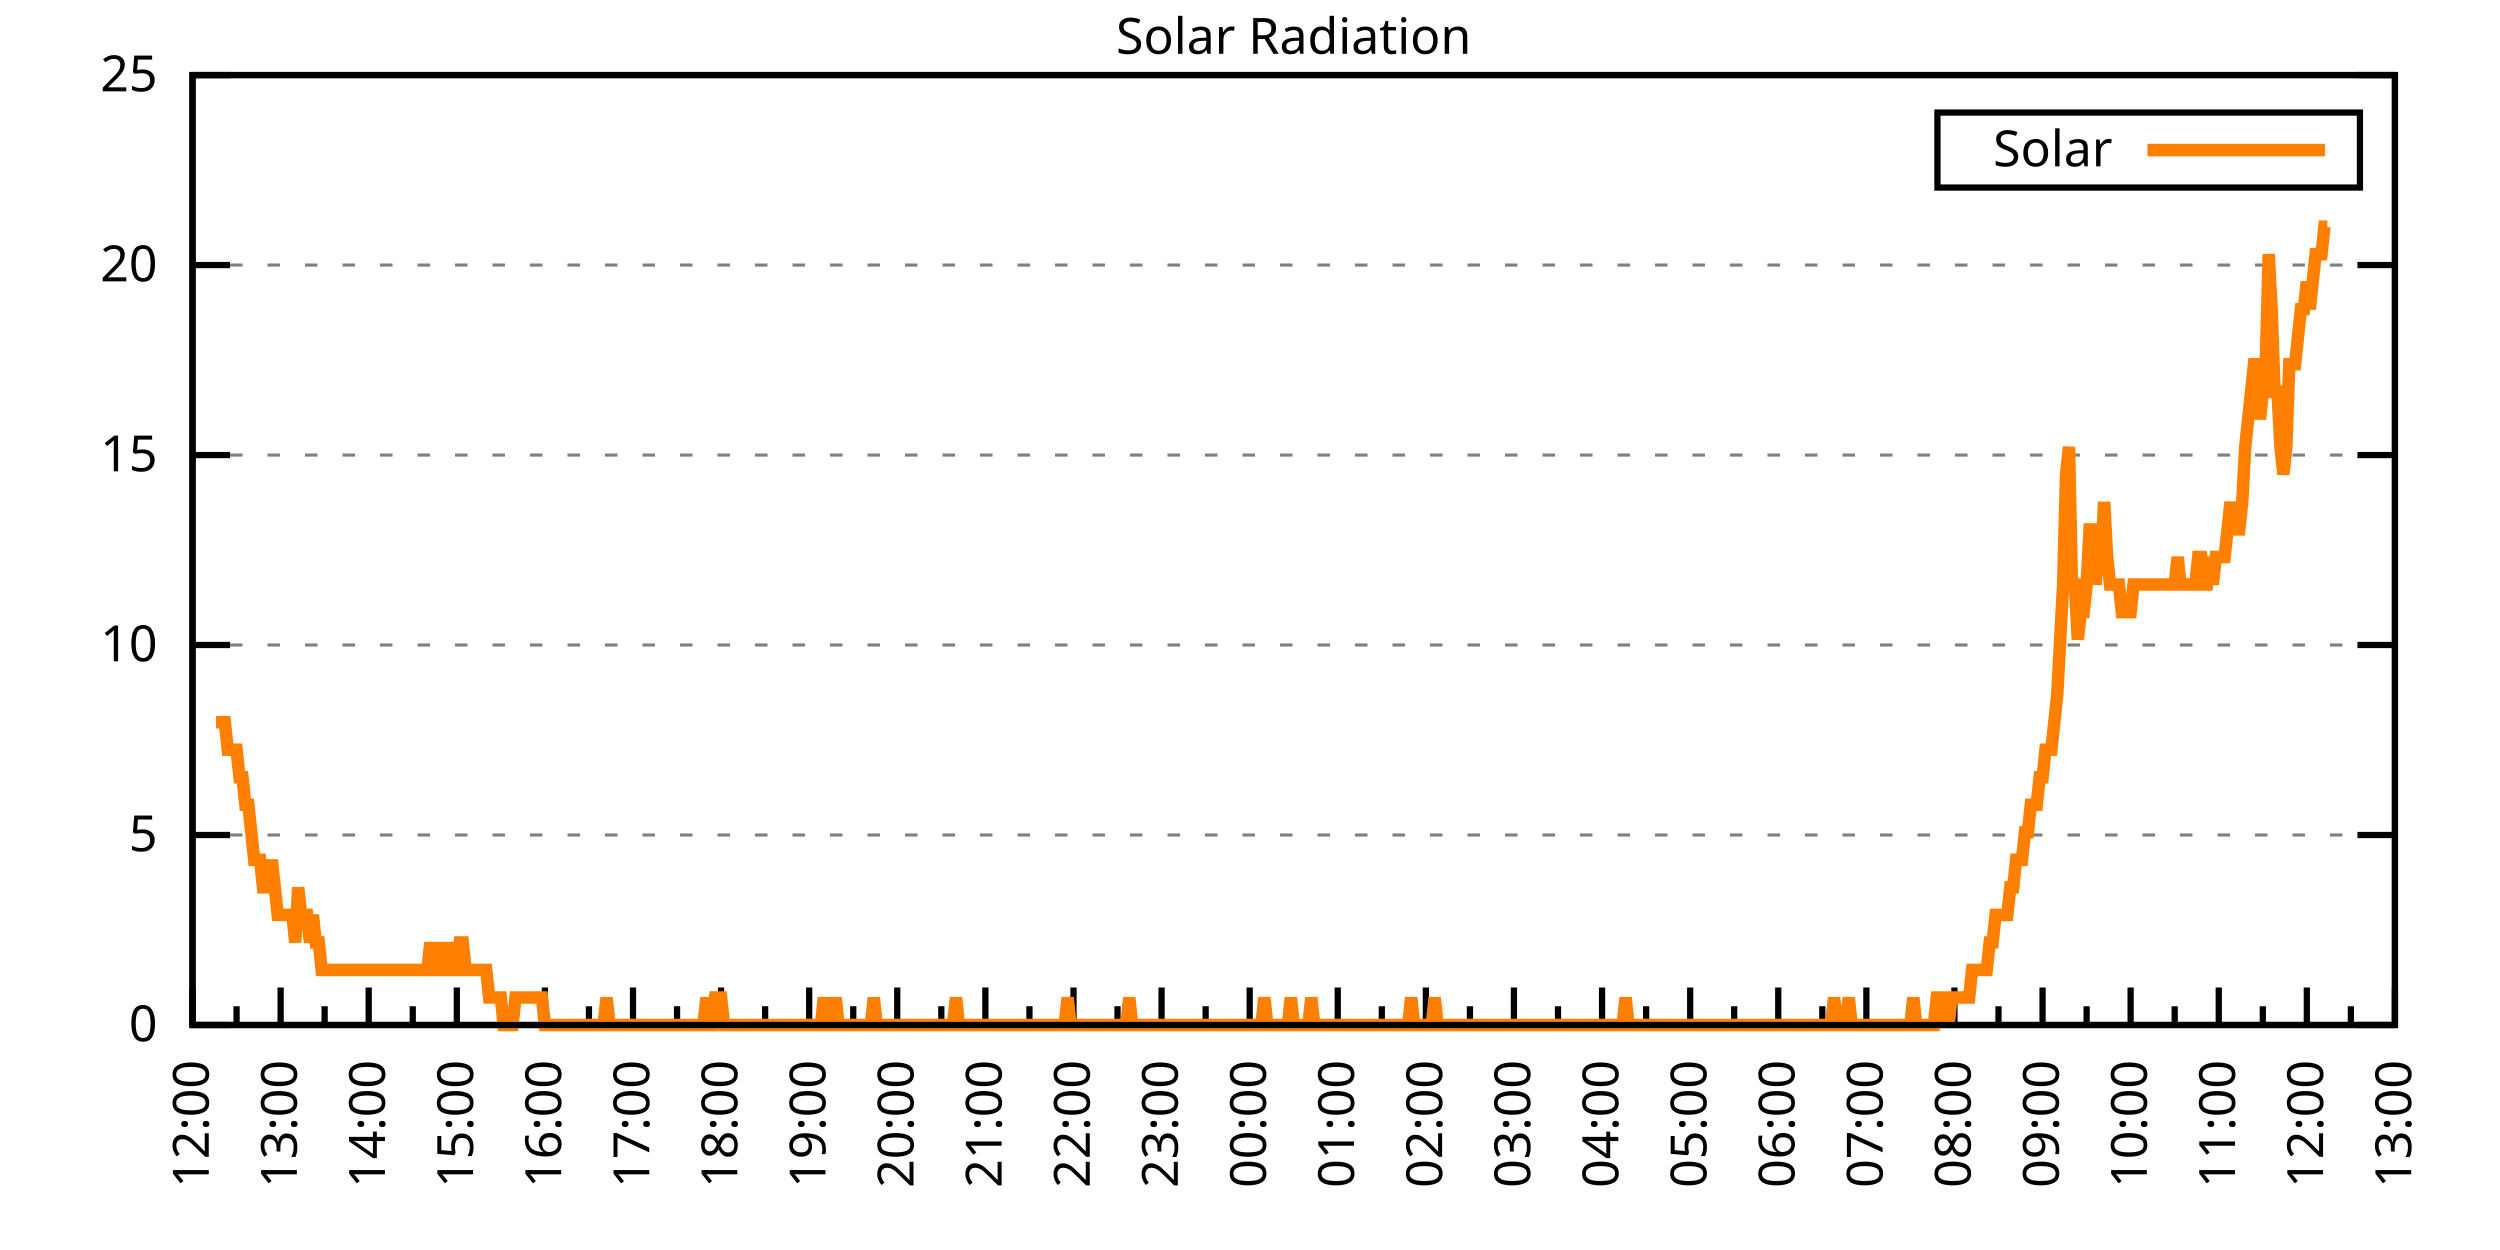
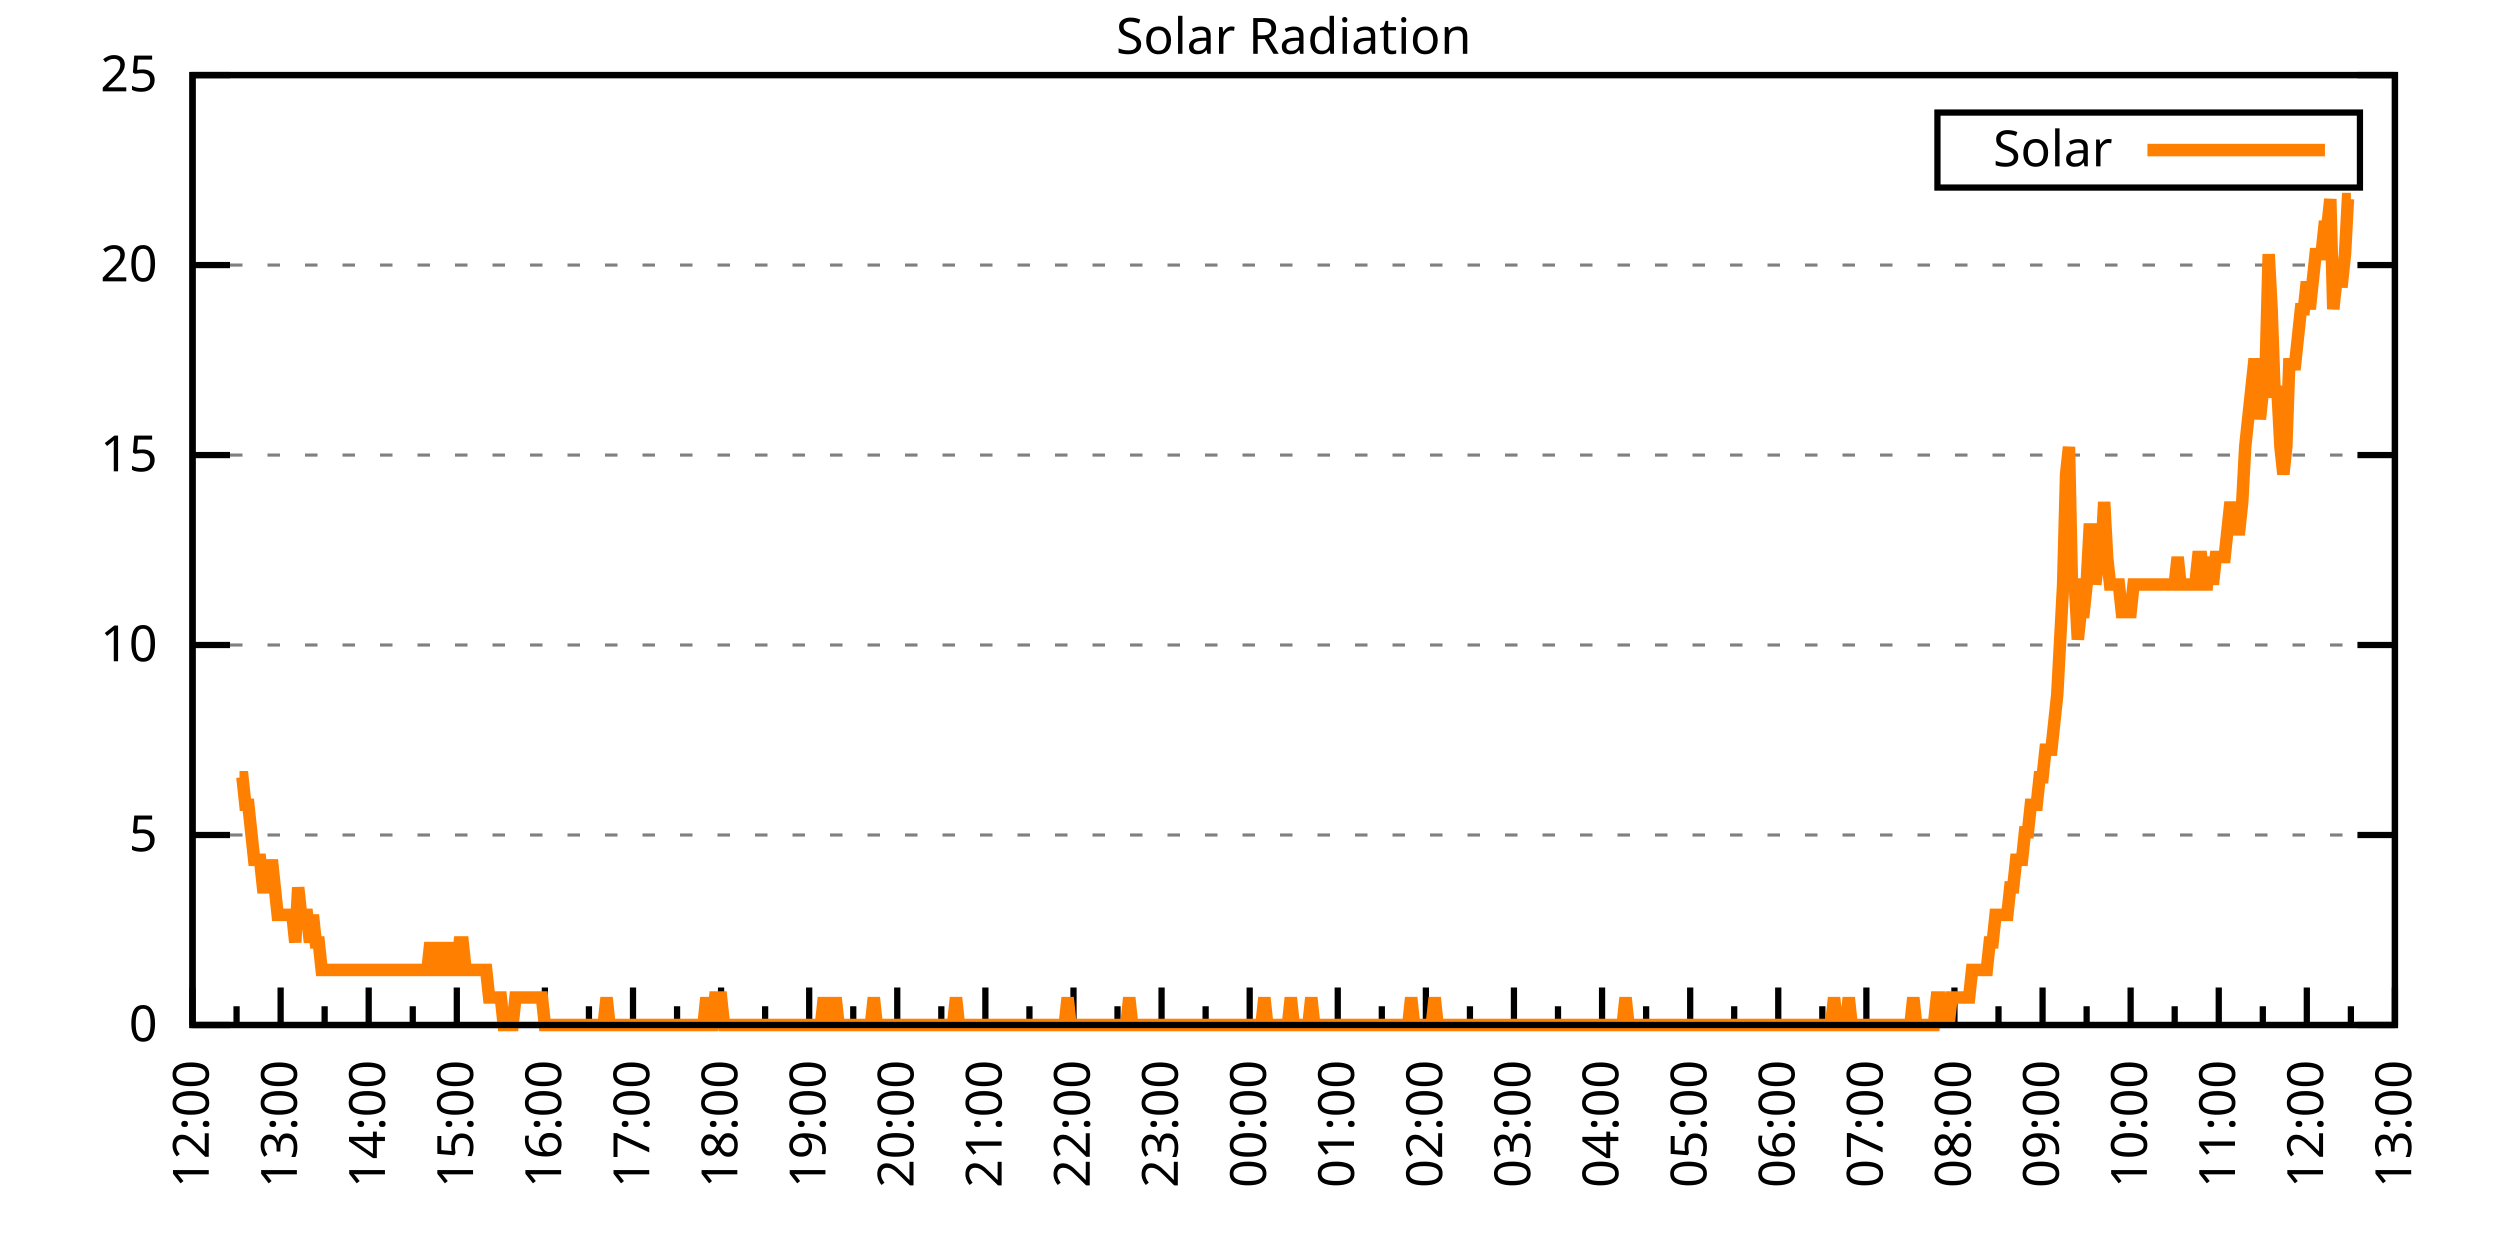
<svg xmlns="http://www.w3.org/2000/svg" xmlns:xlink="http://www.w3.org/1999/xlink" width="400" height="200" viewBox="0 0 400 200">
  <g id="gnuplot_canvas">
    <rect x="0" y="0" width="400" height="200" fill="none" />
    <defs>
      <circle id="gpDot" r="0.5" stroke-width="0.5" stroke="currentColor" />
      <path id="gpPt0" stroke-width="0.333" stroke="currentColor" d="M-1,0 h2 M0,-1 v2" />
      <path id="gpPt1" stroke-width="0.333" stroke="currentColor" d="M-1,-1 L1,1 M1,-1 L-1,1" />
      <path id="gpPt2" stroke-width="0.333" stroke="currentColor" d="M-1,0 L1,0 M0,-1 L0,1 M-1,-1 L1,1 M-1,1 L1,-1" />
      <rect id="gpPt3" stroke-width="0.333" stroke="currentColor" x="-1" y="-1" width="2" height="2" />
      <rect id="gpPt4" stroke-width="0.333" stroke="currentColor" fill="currentColor" x="-1" y="-1" width="2" height="2" />
      <circle id="gpPt5" stroke-width="0.333" stroke="currentColor" cx="0" cy="0" r="1" />
      <use xlink:href="#gpPt5" id="gpPt6" fill="currentColor" stroke="none" />
      <path id="gpPt7" stroke-width="0.333" stroke="currentColor" d="M0,-1.33 L-1.33,0.67 L1.33,0.67 z" />
      <use xlink:href="#gpPt7" id="gpPt8" fill="currentColor" stroke="none" />
      <use xlink:href="#gpPt7" id="gpPt9" stroke="currentColor" transform="rotate(180)" />
      <use xlink:href="#gpPt9" id="gpPt10" fill="currentColor" stroke="none" />
      <use xlink:href="#gpPt3" id="gpPt11" stroke="currentColor" transform="rotate(45)" />
      <use xlink:href="#gpPt11" id="gpPt12" fill="currentColor" stroke="none" />
      <path id="gpPt13" stroke-width="0.333" stroke="currentColor" d="M0,1.330 L1.265,0.411 L0.782,-1.067 L-0.782,-1.076 L-1.265,0.411 z" />
      <use xlink:href="#gpPt13" id="gpPt14" fill="currentColor" stroke="none" />
      <filter id="textbox" filterUnits="objectBoundingBox" x="0" y="0" height="1" width="1">
        <feFlood flood-color="white" flood-opacity="1" result="bgnd" />
        <feComposite in="SourceGraphic" in2="bgnd" operator="atop" />
      </filter>
      <filter id="greybox" filterUnits="objectBoundingBox" x="0" y="0" height="1" width="1">
        <feFlood flood-color="lightgrey" flood-opacity="1" result="grey" />
        <feComposite in="SourceGraphic" in2="grey" operator="atop" />
      </filter>
    </defs>
    <g fill="none" color="white" stroke="currentColor" stroke-width="1.00" stroke-linecap="butt" stroke-linejoin="miter">
</g>
    <g fill="none" color="black" stroke="currentColor" stroke-width="1.00" stroke-linecap="butt" stroke-linejoin="miter">
      <g stroke="none" shape-rendering="crispEdges">
        <polygon fill="rgb(255, 255, 255)" points="30.80,164.00 383.18,164.00 383.18,12.02 30.80,12.02 " />
      </g>
    </g>
    <g fill="none" color="black" stroke="currentColor" stroke-width="1.00" stroke-linecap="butt" stroke-linejoin="miter">
</g>
    <g fill="none" color="black" stroke="black" stroke-width="0.50" stroke-linecap="butt" stroke-linejoin="miter">
</g>
    <g fill="none" color="gray" stroke="currentColor" stroke-width="0.50" stroke-linecap="butt" stroke-linejoin="miter">
      <path stroke="gray" stroke-dasharray="2,4" class="gridline" d="M30.80,164.00 L383.19,164.00  " />
    </g>
    <g fill="none" color="gray" stroke="gray" stroke-width="1.00" stroke-linecap="butt" stroke-linejoin="miter">
</g>
    <g fill="none" color="black" stroke="currentColor" stroke-width="1.00" stroke-linecap="butt" stroke-linejoin="miter">
      <path stroke="black" d="M30.80,164.00 L36.80,164.00 M383.19,164.00 L377.19,164.00  " />
      <g transform="translate(25.20,166.60)" stroke="none" fill="black" font-family="Sans" font-size="8.00" text-anchor="end">
        <text>
          <tspan font-family="Sans"> 0</tspan>
        </text>
      </g>
    </g>
    <g fill="none" color="black" stroke="currentColor" stroke-width="1.00" stroke-linecap="butt" stroke-linejoin="miter">
</g>
    <g fill="none" color="black" stroke="black" stroke-width="0.50" stroke-linecap="butt" stroke-linejoin="miter">
</g>
    <g fill="none" color="gray" stroke="currentColor" stroke-width="0.50" stroke-linecap="butt" stroke-linejoin="miter">
      <path stroke="gray" stroke-dasharray="2,4" class="gridline" d="M30.80,133.60 L383.19,133.60  " />
    </g>
    <g fill="none" color="gray" stroke="gray" stroke-width="1.00" stroke-linecap="butt" stroke-linejoin="miter">
</g>
    <g fill="none" color="black" stroke="currentColor" stroke-width="1.00" stroke-linecap="butt" stroke-linejoin="miter">
      <path stroke="black" d="M30.80,133.60 L36.80,133.60 M383.19,133.60 L377.19,133.60  " />
      <g transform="translate(25.20,136.20)" stroke="none" fill="black" font-family="Sans" font-size="8.00" text-anchor="end">
        <text>
          <tspan font-family="Sans"> 5</tspan>
        </text>
      </g>
    </g>
    <g fill="none" color="black" stroke="currentColor" stroke-width="1.00" stroke-linecap="butt" stroke-linejoin="miter">
</g>
    <g fill="none" color="black" stroke="black" stroke-width="0.50" stroke-linecap="butt" stroke-linejoin="miter">
</g>
    <g fill="none" color="gray" stroke="currentColor" stroke-width="0.50" stroke-linecap="butt" stroke-linejoin="miter">
      <path stroke="gray" stroke-dasharray="2,4" class="gridline" d="M30.80,103.20 L383.19,103.20  " />
    </g>
    <g fill="none" color="gray" stroke="gray" stroke-width="1.00" stroke-linecap="butt" stroke-linejoin="miter">
</g>
    <g fill="none" color="black" stroke="currentColor" stroke-width="1.00" stroke-linecap="butt" stroke-linejoin="miter">
      <path stroke="black" d="M30.80,103.20 L36.80,103.20 M383.19,103.20 L377.19,103.20  " />
      <g transform="translate(25.20,105.80)" stroke="none" fill="black" font-family="Sans" font-size="8.00" text-anchor="end">
        <text>
          <tspan font-family="Sans"> 10</tspan>
        </text>
      </g>
    </g>
    <g fill="none" color="black" stroke="currentColor" stroke-width="1.00" stroke-linecap="butt" stroke-linejoin="miter">
</g>
    <g fill="none" color="black" stroke="black" stroke-width="0.50" stroke-linecap="butt" stroke-linejoin="miter">
</g>
    <g fill="none" color="gray" stroke="currentColor" stroke-width="0.50" stroke-linecap="butt" stroke-linejoin="miter">
      <path stroke="gray" stroke-dasharray="2,4" class="gridline" d="M30.80,72.81 L383.19,72.81  " />
    </g>
    <g fill="none" color="gray" stroke="gray" stroke-width="1.00" stroke-linecap="butt" stroke-linejoin="miter">
</g>
    <g fill="none" color="black" stroke="currentColor" stroke-width="1.00" stroke-linecap="butt" stroke-linejoin="miter">
      <path stroke="black" d="M30.80,72.81 L36.80,72.81 M383.19,72.81 L377.19,72.81  " />
      <g transform="translate(25.20,75.41)" stroke="none" fill="black" font-family="Sans" font-size="8.00" text-anchor="end">
        <text>
          <tspan font-family="Sans"> 15</tspan>
        </text>
      </g>
    </g>
    <g fill="none" color="black" stroke="currentColor" stroke-width="1.00" stroke-linecap="butt" stroke-linejoin="miter">
</g>
    <g fill="none" color="black" stroke="black" stroke-width="0.50" stroke-linecap="butt" stroke-linejoin="miter">
</g>
    <g fill="none" color="gray" stroke="currentColor" stroke-width="0.50" stroke-linecap="butt" stroke-linejoin="miter">
      <path stroke="gray" stroke-dasharray="2,4" class="gridline" d="M30.80,42.41 L383.19,42.41  " />
    </g>
    <g fill="none" color="gray" stroke="gray" stroke-width="1.00" stroke-linecap="butt" stroke-linejoin="miter">
</g>
    <g fill="none" color="black" stroke="currentColor" stroke-width="1.00" stroke-linecap="butt" stroke-linejoin="miter">
      <path stroke="black" d="M30.80,42.41 L36.80,42.41 M383.19,42.41 L377.19,42.41  " />
      <g transform="translate(25.20,45.01)" stroke="none" fill="black" font-family="Sans" font-size="8.00" text-anchor="end">
        <text>
          <tspan font-family="Sans"> 20</tspan>
        </text>
      </g>
    </g>
    <g fill="none" color="black" stroke="currentColor" stroke-width="1.00" stroke-linecap="butt" stroke-linejoin="miter">
</g>
    <g fill="none" color="black" stroke="black" stroke-width="0.50" stroke-linecap="butt" stroke-linejoin="miter">
</g>
    <g fill="none" color="gray" stroke="currentColor" stroke-width="0.50" stroke-linecap="butt" stroke-linejoin="miter">
      <path stroke="gray" stroke-dasharray="2,4" class="gridline" d="M30.80,12.01 L383.19,12.01  " />
    </g>
    <g fill="none" color="gray" stroke="gray" stroke-width="1.00" stroke-linecap="butt" stroke-linejoin="miter">
</g>
    <g fill="none" color="black" stroke="currentColor" stroke-width="1.00" stroke-linecap="butt" stroke-linejoin="miter">
      <path stroke="black" d="M30.80,12.01 L36.80,12.01 M383.19,12.01 L377.19,12.01  " />
      <g transform="translate(25.20,14.61)" stroke="none" fill="black" font-family="Sans" font-size="8.00" text-anchor="end">
        <text>
          <tspan font-family="Sans"> 25</tspan>
        </text>
      </g>
    </g>
    <g fill="none" color="black" stroke="currentColor" stroke-width="1.00" stroke-linecap="butt" stroke-linejoin="miter">
      <path stroke="black" d="M30.80,164.00 L30.80,158.00  " />
      <g transform="translate(33.40,169.60) rotate(270)" stroke="none" fill="black" font-family="Sans" font-size="8.00" text-anchor="end">
        <text>
          <tspan font-family="Sans">12:00</tspan>
        </text>
      </g>
    </g>
    <g fill="none" color="black" stroke="currentColor" stroke-width="1.00" stroke-linecap="butt" stroke-linejoin="miter">
      <path stroke="black" d="M37.85,164.00 L37.85,161.00 M44.90,164.00 L44.90,158.00  " />
      <g transform="translate(47.50,169.60) rotate(270)" stroke="none" fill="black" font-family="Sans" font-size="8.00" text-anchor="end">
        <text>
          <tspan font-family="Sans">13:00</tspan>
        </text>
      </g>
    </g>
    <g fill="none" color="black" stroke="currentColor" stroke-width="1.00" stroke-linecap="butt" stroke-linejoin="miter">
      <path stroke="black" d="M51.94,164.00 L51.94,161.00 M58.99,164.00 L58.99,158.00  " />
      <g transform="translate(61.59,169.60) rotate(270)" stroke="none" fill="black" font-family="Sans" font-size="8.00" text-anchor="end">
        <text>
          <tspan font-family="Sans">14:00</tspan>
        </text>
      </g>
    </g>
    <g fill="none" color="black" stroke="currentColor" stroke-width="1.00" stroke-linecap="butt" stroke-linejoin="miter">
      <path stroke="black" d="M66.04,164.00 L66.04,161.00 M73.09,164.00 L73.09,158.00  " />
      <g transform="translate(75.69,169.60) rotate(270)" stroke="none" fill="black" font-family="Sans" font-size="8.00" text-anchor="end">
        <text>
          <tspan font-family="Sans">15:00</tspan>
        </text>
      </g>
    </g>
    <g fill="none" color="black" stroke="currentColor" stroke-width="1.00" stroke-linecap="butt" stroke-linejoin="miter">
      <path stroke="black" d="M80.13,164.00 L80.13,161.00 M87.18,164.00 L87.18,158.00  " />
      <g transform="translate(89.78,169.60) rotate(270)" stroke="none" fill="black" font-family="Sans" font-size="8.00" text-anchor="end">
        <text>
          <tspan font-family="Sans">16:00</tspan>
        </text>
      </g>
    </g>
    <g fill="none" color="black" stroke="currentColor" stroke-width="1.00" stroke-linecap="butt" stroke-linejoin="miter">
      <path stroke="black" d="M94.23,164.00 L94.23,161.00 M101.28,164.00 L101.28,158.00  " />
      <g transform="translate(103.88,169.60) rotate(270)" stroke="none" fill="black" font-family="Sans" font-size="8.00" text-anchor="end">
        <text>
          <tspan font-family="Sans">17:00</tspan>
        </text>
      </g>
    </g>
    <g fill="none" color="black" stroke="currentColor" stroke-width="1.00" stroke-linecap="butt" stroke-linejoin="miter">
      <path stroke="black" d="M108.33,164.00 L108.33,161.00 M115.37,164.00 L115.37,158.00  " />
      <g transform="translate(117.97,169.60) rotate(270)" stroke="none" fill="black" font-family="Sans" font-size="8.00" text-anchor="end">
        <text>
          <tspan font-family="Sans">18:00</tspan>
        </text>
      </g>
    </g>
    <g fill="none" color="black" stroke="currentColor" stroke-width="1.00" stroke-linecap="butt" stroke-linejoin="miter">
      <path stroke="black" d="M122.42,164.00 L122.42,161.00 M129.47,164.00 L129.47,158.00  " />
      <g transform="translate(132.07,169.60) rotate(270)" stroke="none" fill="black" font-family="Sans" font-size="8.00" text-anchor="end">
        <text>
          <tspan font-family="Sans">19:00</tspan>
        </text>
      </g>
    </g>
    <g fill="none" color="black" stroke="currentColor" stroke-width="1.00" stroke-linecap="butt" stroke-linejoin="miter">
      <path stroke="black" d="M136.52,164.00 L136.52,161.00 M143.56,164.00 L143.56,158.00  " />
      <g transform="translate(146.16,169.60) rotate(270)" stroke="none" fill="black" font-family="Sans" font-size="8.00" text-anchor="end">
        <text>
          <tspan font-family="Sans">20:00</tspan>
        </text>
      </g>
    </g>
    <g fill="none" color="black" stroke="currentColor" stroke-width="1.00" stroke-linecap="butt" stroke-linejoin="miter">
      <path stroke="black" d="M150.61,164.00 L150.61,161.00 M157.66,164.00 L157.66,158.00  " />
      <g transform="translate(160.26,169.60) rotate(270)" stroke="none" fill="black" font-family="Sans" font-size="8.00" text-anchor="end">
        <text>
          <tspan font-family="Sans">21:00</tspan>
        </text>
      </g>
    </g>
    <g fill="none" color="black" stroke="currentColor" stroke-width="1.00" stroke-linecap="butt" stroke-linejoin="miter">
      <path stroke="black" d="M164.71,164.00 L164.71,161.00 M171.76,164.00 L171.76,158.00  " />
      <g transform="translate(174.36,169.60) rotate(270)" stroke="none" fill="black" font-family="Sans" font-size="8.00" text-anchor="end">
        <text>
          <tspan font-family="Sans">22:00</tspan>
        </text>
      </g>
    </g>
    <g fill="none" color="black" stroke="currentColor" stroke-width="1.00" stroke-linecap="butt" stroke-linejoin="miter">
      <path stroke="black" d="M178.80,164.00 L178.80,161.00 M185.85,164.00 L185.85,158.00  " />
      <g transform="translate(188.45,169.60) rotate(270)" stroke="none" fill="black" font-family="Sans" font-size="8.00" text-anchor="end">
        <text>
          <tspan font-family="Sans">23:00</tspan>
        </text>
      </g>
    </g>
    <g fill="none" color="black" stroke="currentColor" stroke-width="1.00" stroke-linecap="butt" stroke-linejoin="miter">
      <path stroke="black" d="M192.90,164.00 L192.90,161.00 M199.95,164.00 L199.95,158.00  " />
      <g transform="translate(202.55,169.60) rotate(270)" stroke="none" fill="black" font-family="Sans" font-size="8.00" text-anchor="end">
        <text>
          <tspan font-family="Sans">00:00</tspan>
        </text>
      </g>
    </g>
    <g fill="none" color="black" stroke="currentColor" stroke-width="1.00" stroke-linecap="butt" stroke-linejoin="miter">
      <path stroke="black" d="M207.00,164.00 L207.00,161.00 M214.04,164.00 L214.04,158.00  " />
      <g transform="translate(216.64,169.60) rotate(270)" stroke="none" fill="black" font-family="Sans" font-size="8.00" text-anchor="end">
        <text>
          <tspan font-family="Sans">01:00</tspan>
        </text>
      </g>
    </g>
    <g fill="none" color="black" stroke="currentColor" stroke-width="1.00" stroke-linecap="butt" stroke-linejoin="miter">
      <path stroke="black" d="M221.09,164.00 L221.09,161.00 M228.14,164.00 L228.14,158.00  " />
      <g transform="translate(230.74,169.60) rotate(270)" stroke="none" fill="black" font-family="Sans" font-size="8.00" text-anchor="end">
        <text>
          <tspan font-family="Sans">02:00</tspan>
        </text>
      </g>
    </g>
    <g fill="none" color="black" stroke="currentColor" stroke-width="1.00" stroke-linecap="butt" stroke-linejoin="miter">
      <path stroke="black" d="M235.19,164.00 L235.19,161.00 M242.23,164.00 L242.23,158.00  " />
      <g transform="translate(244.83,169.60) rotate(270)" stroke="none" fill="black" font-family="Sans" font-size="8.00" text-anchor="end">
        <text>
          <tspan font-family="Sans">03:00</tspan>
        </text>
      </g>
    </g>
    <g fill="none" color="black" stroke="currentColor" stroke-width="1.00" stroke-linecap="butt" stroke-linejoin="miter">
      <path stroke="black" d="M249.28,164.00 L249.28,161.00 M256.33,164.00 L256.33,158.00  " />
      <g transform="translate(258.93,169.60) rotate(270)" stroke="none" fill="black" font-family="Sans" font-size="8.00" text-anchor="end">
        <text>
          <tspan font-family="Sans">04:00</tspan>
        </text>
      </g>
    </g>
    <g fill="none" color="black" stroke="currentColor" stroke-width="1.00" stroke-linecap="butt" stroke-linejoin="miter">
      <path stroke="black" d="M263.38,164.00 L263.38,161.00 M270.43,164.00 L270.43,158.00  " />
      <g transform="translate(273.03,169.60) rotate(270)" stroke="none" fill="black" font-family="Sans" font-size="8.00" text-anchor="end">
        <text>
          <tspan font-family="Sans">05:00</tspan>
        </text>
      </g>
    </g>
    <g fill="none" color="black" stroke="currentColor" stroke-width="1.00" stroke-linecap="butt" stroke-linejoin="miter">
      <path stroke="black" d="M277.47,164.00 L277.47,161.00 M284.52,164.00 L284.52,158.00  " />
      <g transform="translate(287.12,169.60) rotate(270)" stroke="none" fill="black" font-family="Sans" font-size="8.00" text-anchor="end">
        <text>
          <tspan font-family="Sans">06:00</tspan>
        </text>
      </g>
    </g>
    <g fill="none" color="black" stroke="currentColor" stroke-width="1.00" stroke-linecap="butt" stroke-linejoin="miter">
      <path stroke="black" d="M291.57,164.00 L291.57,161.00 M298.62,164.00 L298.62,158.00  " />
      <g transform="translate(301.22,169.60) rotate(270)" stroke="none" fill="black" font-family="Sans" font-size="8.00" text-anchor="end">
        <text>
          <tspan font-family="Sans">07:00</tspan>
        </text>
      </g>
    </g>
    <g fill="none" color="black" stroke="currentColor" stroke-width="1.00" stroke-linecap="butt" stroke-linejoin="miter">
      <path stroke="black" d="M305.66,164.00 L305.66,161.00 M312.71,164.00 L312.71,158.00  " />
      <g transform="translate(315.31,169.60) rotate(270)" stroke="none" fill="black" font-family="Sans" font-size="8.00" text-anchor="end">
        <text>
          <tspan font-family="Sans">08:00</tspan>
        </text>
      </g>
    </g>
    <g fill="none" color="black" stroke="currentColor" stroke-width="1.00" stroke-linecap="butt" stroke-linejoin="miter">
      <path stroke="black" d="M319.76,164.00 L319.76,161.00 M326.81,164.00 L326.81,158.00  " />
      <g transform="translate(329.41,169.60) rotate(270)" stroke="none" fill="black" font-family="Sans" font-size="8.00" text-anchor="end">
        <text>
          <tspan font-family="Sans">09:00</tspan>
        </text>
      </g>
    </g>
    <g fill="none" color="black" stroke="currentColor" stroke-width="1.00" stroke-linecap="butt" stroke-linejoin="miter">
      <path stroke="black" d="M333.86,164.00 L333.86,161.00 M340.90,164.00 L340.90,158.00  " />
      <g transform="translate(343.50,169.60) rotate(270)" stroke="none" fill="black" font-family="Sans" font-size="8.00" text-anchor="end">
        <text>
          <tspan font-family="Sans">10:00</tspan>
        </text>
      </g>
    </g>
    <g fill="none" color="black" stroke="currentColor" stroke-width="1.00" stroke-linecap="butt" stroke-linejoin="miter">
      <path stroke="black" d="M347.95,164.00 L347.95,161.00 M355.00,164.00 L355.00,158.00  " />
      <g transform="translate(357.60,169.60) rotate(270)" stroke="none" fill="black" font-family="Sans" font-size="8.00" text-anchor="end">
        <text>
          <tspan font-family="Sans">11:00</tspan>
        </text>
      </g>
    </g>
    <g fill="none" color="black" stroke="currentColor" stroke-width="1.00" stroke-linecap="butt" stroke-linejoin="miter">
      <path stroke="black" d="M362.05,164.00 L362.05,161.00 M369.09,164.00 L369.09,158.00  " />
      <g transform="translate(371.69,169.60) rotate(270)" stroke="none" fill="black" font-family="Sans" font-size="8.00" text-anchor="end">
        <text>
          <tspan font-family="Sans">12:00</tspan>
        </text>
      </g>
    </g>
    <g fill="none" color="black" stroke="currentColor" stroke-width="1.00" stroke-linecap="butt" stroke-linejoin="miter">
      <path stroke="black" d="M376.14,164.00 L376.14,161.00 M383.19,164.00 L383.19,158.00  " />
      <g transform="translate(385.79,169.60) rotate(270)" stroke="none" fill="black" font-family="Sans" font-size="8.00" text-anchor="end">
        <text>
          <tspan font-family="Sans">13:00</tspan>
        </text>
      </g>
    </g>
    <g fill="none" color="black" stroke="currentColor" stroke-width="1.00" stroke-linecap="butt" stroke-linejoin="miter">
</g>
    <g fill="none" color="black" stroke="currentColor" stroke-width="1.00" stroke-linecap="butt" stroke-linejoin="miter">
      <path stroke="black" d="M30.80,12.01 L30.80,164.00 L383.19,164.00 L383.19,12.01 L30.80,12.01 Z  " />
    </g>
    <g fill="none" color="black" stroke="currentColor" stroke-width="1.00" stroke-linecap="butt" stroke-linejoin="miter">
      <g transform="translate(6.80,88.01) rotate(270)" stroke="none" fill="black" font-family="Sans" font-size="8.00" text-anchor="middle">
        <text />
      </g>
    </g>
    <g fill="none" color="black" stroke="currentColor" stroke-width="1.00" stroke-linecap="butt" stroke-linejoin="miter">
</g>
    <g fill="none" color="black" stroke="currentColor" stroke-width="1.00" stroke-linecap="butt" stroke-linejoin="miter">
      <path stroke="black" d="M309.99,30.01 L309.99,18.01 L377.59,18.01 L377.59,30.01 L309.99,30.01 Z  " />
    </g>
    <g id="Solar_Radiation_plot_1">
      <g fill="none" color="white" stroke="black" stroke-width="2.00" stroke-linecap="butt" stroke-linejoin="miter">
</g>
      <g fill="none" color="black" stroke="currentColor" stroke-width="2.00" stroke-linecap="butt" stroke-linejoin="miter">
        <g transform="translate(337.99,26.61)" stroke="none" fill="black" font-family="Sans" font-size="8.00" text-anchor="end">
          <text>
            <tspan font-family="Sans">Solar</tspan>
          </text>
        </g>
      </g>
      <g fill="none" color="black" stroke="currentColor" stroke-width="2.00" stroke-linecap="butt" stroke-linejoin="miter">
-         <path stroke="rgb(255, 127,   0)" d="M343.59,24.01 L371.99,24.01 M34.56,115.55 L35.03,115.55 L35.50,115.55 L35.97,115.55 L36.44,119.95 L36.91,119.95   L37.38,119.95 L37.85,119.95 L38.32,124.36 L38.79,124.36 L39.26,128.76 L39.73,128.76 L40.20,133.17 L40.67,137.57   L41.14,137.57 L41.61,137.57 L42.08,141.98 L42.55,141.98 L43.02,141.98 L43.49,137.57 L43.96,141.98 L44.43,146.38   L44.90,146.38 L45.37,146.38 L45.84,146.38 L46.31,146.38 L46.78,146.38 L47.24,150.79 L47.71,141.98 L48.18,146.38   L48.65,146.38 L49.12,146.38 L49.59,150.79 L50.06,146.38 L50.53,150.79 L51.00,150.79 L51.47,155.19 L51.94,155.19   L52.41,155.19 L52.88,155.19 L53.35,155.19 L53.82,155.19 L54.29,155.19 L54.76,155.19 L55.23,155.19 L55.70,155.19   L56.17,155.19 L56.64,155.19 L57.11,155.19 L57.58,155.19 L58.05,155.19 L58.52,155.19 L58.99,155.19 L59.46,155.19   L59.93,155.19 L60.40,155.19 L60.87,155.19 L61.34,155.19 L61.81,155.19 L62.28,155.19 L62.75,155.19 L63.22,155.19   L63.69,155.19 L64.16,155.19 L64.63,155.19 L65.10,155.19 L65.57,155.19 L66.04,155.19 L66.51,155.19 L66.98,155.19   L67.45,155.19 L67.92,155.19 L68.39,155.19 L68.86,150.79 L69.33,155.19 L69.80,155.19 L70.27,155.19 L70.74,150.79   L71.21,155.19 L71.68,155.19 L72.15,150.79 L72.62,155.19 L73.09,155.19 L73.56,150.79 L74.03,150.79 L74.50,155.19   L74.97,155.19 L75.44,155.19 L75.91,155.19 L76.38,155.19 L76.85,155.19 L77.32,155.19 L77.79,155.19 L78.26,159.60   L78.73,159.60 L79.19,159.60 L79.66,159.60 L80.13,159.60 L80.60,164.00 L81.07,164.00 L81.54,164.00 L82.01,164.00   L82.48,159.60 L82.95,159.60 L83.42,159.60 L83.89,159.60 L84.36,159.60 L84.83,159.60 L85.30,159.60 L85.77,159.60   L86.24,159.60 L86.71,159.60 L87.18,164.00 L87.65,164.00 L88.12,164.00 L88.59,164.00 L89.06,164.00 L89.53,164.00   L90.00,164.00 L90.47,164.00 L90.94,164.00 L91.41,164.00 L91.88,164.00 L92.35,164.00 L92.82,164.00 L93.29,164.00   L93.76,164.00 L94.23,164.00 L94.70,164.00 L95.17,164.00 L95.64,164.00 L96.11,164.00 L96.58,164.00 L97.05,159.60   L97.52,164.00 L97.99,164.00 L98.46,164.00 L98.93,164.00 L99.40,164.00 L99.87,164.00 L100.34,164.00 L100.81,164.00   L101.28,164.00 L101.75,164.00 L102.22,164.00 L102.69,164.00 L103.16,164.00 L103.63,164.00 L104.10,164.00 L104.57,164.00   L105.04,164.00 L105.51,164.00 L105.98,164.00 L106.45,164.00 L106.92,164.00 L107.39,164.00 L107.86,164.00 L108.33,164.00   L108.80,164.00 L109.27,164.00 L109.74,164.00 L110.21,164.00 L110.68,164.00 L111.14,164.00 L111.61,164.00 L112.08,164.00   L112.55,164.00 L113.02,159.60 L113.49,164.00 L113.96,164.00 L114.43,159.60 L114.90,159.60 L115.37,159.60 L115.84,164.00   L116.31,164.00 L116.78,164.00 L117.25,164.00 L117.72,164.00 L118.19,164.00 L118.66,164.00 L119.13,164.00 L119.60,164.00   L120.07,164.00 L120.54,164.00 L121.01,164.00 L121.48,164.00 L121.95,164.00 L122.42,164.00 L122.89,164.00 L123.36,164.00   L123.83,164.00 L124.30,164.00 L124.77,164.00 L125.24,164.00 L125.71,164.00 L126.18,164.00 L126.65,164.00 L127.12,164.00   L127.59,164.00 L128.06,164.00 L128.53,164.00 L129.00,164.00 L129.47,164.00 L129.94,164.00 L130.41,164.00 L130.88,164.00   L131.35,164.00 L131.82,159.60 L132.29,164.00 L132.76,164.00 L133.23,164.00 L133.70,159.60 L134.17,164.00 L134.64,164.00   L135.11,164.00 L135.58,164.00 L136.05,164.00 L136.52,164.00 L136.99,164.00 L137.46,164.00 L137.93,164.00 L138.40,164.00   L138.87,164.00 L139.34,164.00 L139.81,159.60 L140.28,164.00 L140.75,164.00 L141.22,164.00 L141.69,164.00 L142.16,164.00   L142.63,164.00 L143.09,164.00 L143.56,164.00 L144.03,164.00 L144.50,164.00 L144.97,164.00 L145.44,164.00 L145.91,164.00   L146.38,164.00 L146.85,164.00 L147.32,164.00 L147.79,164.00 L148.26,164.00 L148.73,164.00 L149.20,164.00 L149.67,164.00   L150.14,164.00 L150.61,164.00 L151.08,164.00 L151.55,164.00 L152.02,164.00 L152.49,164.00 L152.96,159.60 L153.43,164.00   L153.90,164.00 L154.37,164.00 L154.84,164.00 L155.31,164.00 L155.78,164.00 L156.25,164.00 L156.72,164.00 L157.19,164.00   L157.66,164.00 L158.13,164.00 L158.60,164.00 L159.07,164.00 L159.54,164.00 L160.01,164.00 L160.48,164.00 L160.95,164.00   L161.42,164.00 L161.89,164.00 L162.36,164.00 L162.83,164.00 L163.30,164.00 L163.77,164.00 L164.24,164.00 L164.71,164.00   L165.18,164.00 L165.65,164.00 L166.12,164.00 L166.59,164.00 L167.06,164.00 L167.53,164.00 L168.00,164.00 L168.47,164.00   L168.94,164.00 L169.41,164.00 L169.88,164.00 L170.35,164.00 L170.82,159.60 L171.29,164.00 L171.76,164.00 L172.23,164.00   L172.70,164.00 L173.17,164.00 L173.64,164.00 L174.11,164.00 L174.58,164.00 L175.04,164.00 L175.51,164.00 L175.98,164.00   L176.45,164.00 L176.92,164.00 L177.39,164.00 L177.86,164.00 L178.33,164.00 L178.80,164.00 L179.27,164.00 L179.74,164.00   L180.21,164.00 L180.68,159.60 L181.15,164.00 L181.62,164.00 L182.09,164.00 L182.56,164.00 L183.03,164.00 L183.50,164.00   L183.97,164.00 L184.44,164.00 L184.91,164.00 L185.38,164.00 L185.85,164.00 L186.32,164.00 L186.79,164.00 L187.26,164.00   L187.73,164.00 L188.20,164.00 L188.67,164.00 L189.14,164.00 L189.61,164.00 L190.08,164.00 L190.55,164.00 L191.02,164.00   L191.49,164.00 L191.96,164.00 L192.43,164.00 L192.90,164.00 L193.37,164.00 L193.84,164.00 L194.31,164.00 L194.78,164.00   L195.25,164.00 L195.72,164.00 L196.19,164.00 L196.66,164.00 L197.13,164.00 L197.60,164.00 L198.07,164.00 L198.54,164.00   L199.01,164.00 L199.48,164.00 L199.95,164.00 L200.42,164.00 L200.89,164.00 L201.36,164.00 L201.83,164.00 L202.30,159.60   L202.77,164.00 L203.24,164.00 L203.71,164.00 L204.18,164.00 L204.65,164.00 L205.12,164.00 L205.59,164.00 L206.06,164.00   L206.53,159.60 L207.00,164.00 L207.46,164.00 L207.93,164.00 L208.40,164.00 L208.87,164.00 L209.34,164.00 L209.81,159.60   L210.28,164.00 L210.75,164.00 L211.22,164.00 L211.69,164.00 L212.16,164.00 L212.63,164.00 L213.10,164.00 L213.57,164.00   L214.04,164.00 L214.51,164.00 L214.98,164.00 L215.45,164.00 L215.92,164.00 L216.39,164.00 L216.86,164.00 L217.33,164.00   L217.80,164.00 L218.27,164.00 L218.74,164.00 L219.21,164.00 L219.68,164.00 L220.15,164.00 L220.62,164.00 L221.09,164.00   L221.56,164.00 L222.03,164.00 L222.50,164.00 L222.97,164.00 L223.44,164.00 L223.91,164.00 L224.38,164.00 L224.85,164.00   L225.32,164.00 L225.79,159.60 L226.26,164.00 L226.73,164.00 L227.20,164.00 L227.67,164.00 L228.14,164.00 L228.61,164.00   L229.08,164.00 L229.55,159.60 L230.02,164.00 L230.49,164.00 L230.96,164.00 L231.43,164.00 L231.90,164.00 L232.37,164.00   L232.84,164.00 L233.31,164.00 L233.78,164.00 L234.25,164.00 L234.72,164.00 L235.19,164.00 L235.66,164.00 L236.13,164.00   L236.60,164.00 L237.07,164.00 L237.54,164.00 L238.01,164.00 L238.48,164.00 L238.95,164.00 L239.41,164.00 L239.88,164.00   L240.35,164.00 L240.82,164.00 L241.29,164.00 L241.76,164.00 L242.23,164.00 L242.70,164.00 L243.17,164.00 L243.64,164.00   L244.11,164.00 L244.58,164.00 L245.05,164.00 L245.52,164.00 L245.99,164.00 L246.46,164.00 L246.93,164.00 L247.40,164.00   L247.87,164.00 L248.34,164.00 L248.81,164.00 L249.28,164.00 L249.75,164.00 L250.22,164.00 L250.69,164.00 L251.16,164.00   L251.63,164.00 L252.10,164.00 L252.57,164.00 L253.04,164.00 L253.51,164.00 L253.98,164.00 L254.45,164.00 L254.92,164.00   L255.39,164.00 L255.86,164.00 L256.33,164.00 L256.80,164.00 L257.27,164.00 L257.74,164.00 L258.21,164.00 L258.68,164.00   L259.15,164.00 L259.62,164.00 L260.09,159.60 L260.56,164.00 L261.03,164.00 L261.50,164.00 L261.97,164.00 L262.44,164.00   L262.91,164.00 L263.38,164.00 L263.85,164.00 L264.32,164.00 L264.79,164.00 L265.26,164.00 L265.73,164.00 L266.20,164.00   L266.67,164.00 L267.14,164.00 L267.61,164.00 L268.08,164.00 L268.55,164.00 L269.02,164.00 L269.49,164.00 L269.96,164.00   L270.43,164.00 L270.90,164.00 L271.36,164.00 L271.83,164.00 L272.30,164.00 L272.77,164.00 L273.24,164.00 L273.71,164.00   L274.18,164.00 L274.65,164.00 L275.12,164.00 L275.59,164.00 L276.06,164.00 L276.53,164.00 L277.00,164.00 L277.47,164.00   L277.94,164.00 L278.41,164.00 L278.88,164.00 L279.35,164.00 L279.82,164.00 L280.29,164.00 L280.76,164.00 L281.23,164.00   L281.70,164.00 L282.17,164.00 L282.64,164.00 L283.11,164.00 L283.58,164.00 L284.05,164.00 L284.52,164.00 L284.99,164.00   L285.46,164.00 L285.93,164.00 L286.40,164.00 L286.87,164.00 L287.34,164.00 L287.81,164.00 L288.28,164.00 L288.75,164.00   L289.22,164.00 L289.69,164.00 L290.16,164.00 L290.63,164.00 L291.10,164.00 L291.57,164.00 L292.04,164.00 L292.51,164.00   L292.98,164.00 L293.45,159.60 L293.92,164.00 L294.39,164.00 L294.86,164.00 L295.33,164.00 L295.80,159.60 L296.27,164.00   L296.74,164.00 L297.21,164.00 L297.68,164.00 L298.15,164.00 L298.62,164.00 L299.09,164.00 L299.56,164.00 L300.03,164.00   L300.50,164.00 L300.97,164.00 L301.44,164.00 L301.91,164.00 L302.38,164.00 L302.85,164.00 L303.31,164.00 L303.78,164.00   L304.25,164.00 L304.72,164.00 L305.19,164.00 L305.66,164.00 L306.13,159.60 L306.60,164.00 L307.07,164.00 L307.54,164.00   L308.01,164.00 L308.48,164.00 L308.95,164.00 L309.42,164.00 L309.89,159.60 L310.36,159.60 L310.83,164.00 L311.30,159.60   L311.77,164.00 L312.24,159.60 L312.71,159.60 L313.18,159.60 L313.65,159.60 L314.12,159.60 L314.59,159.60 L315.06,159.60   L315.53,155.19 L316.00,155.19 L316.47,155.19 L316.94,155.19 L317.41,155.19 L317.88,155.19 L318.35,150.79 L318.82,150.79   L319.29,146.38 L319.76,146.38 L320.23,146.38 L320.70,146.38 L321.17,146.38 L321.64,141.98 L322.11,141.98 L322.58,137.57   L323.05,137.57 L323.52,137.57 L323.99,133.17 L324.46,133.17 L324.93,128.76 L325.40,128.76 L325.87,128.76 L326.34,124.36   L326.81,124.36 L327.28,119.95 L327.75,119.95 L328.22,119.95 L328.69,115.55 L329.16,111.14 L329.63,102.33 L330.10,93.52   L330.57,75.90 L331.04,71.50 L331.51,93.52 L331.98,93.52 L332.45,102.33 L332.92,97.93 L333.39,97.93 L333.86,93.52   L334.33,84.71 L334.80,84.71 L335.26,93.52 L335.73,89.12 L336.20,89.12 L336.67,80.31 L337.14,89.12 L337.61,93.52   L338.08,93.52 L338.55,93.52 L339.02,93.52 L339.49,97.93 L339.96,97.93 L340.43,97.93 L340.90,97.93 L341.37,93.52   L341.84,93.52 L342.31,93.52 L342.78,93.52 L343.25,93.52 L343.72,93.52 L344.19,93.52 L344.66,93.52 L345.13,93.52   L345.60,93.52 L346.07,93.52 L346.54,93.52 L347.01,93.52 L347.48,93.52 L347.95,93.52 L348.42,89.12 L348.89,93.52   L349.36,93.52 L349.83,93.52 L350.30,93.52 L350.77,93.52 L351.24,93.52 L351.71,89.12 L352.18,89.12 L352.65,93.52   L353.12,93.52 L353.59,89.12 L354.06,93.52 L354.53,89.12 L355.00,89.12 L355.47,89.12 L355.94,89.12 L356.41,84.71   L356.88,80.31 L357.35,84.71 L357.82,84.71 L358.29,84.71 L358.76,80.31 L359.23,71.50 L359.70,67.09 L360.17,62.69   L360.64,58.28 L361.11,58.28 L361.58,67.09 L362.05,62.69 L362.52,58.28 L362.99,40.66 L363.46,49.47 L363.93,62.69   L364.40,62.69 L364.87,71.50 L365.34,75.90 L365.81,71.50 L366.28,58.28 L366.75,58.28 L367.21,58.28 L367.68,53.88   L368.15,49.47 L368.62,49.47 L369.09,45.07 L369.56,49.47 L370.03,45.07 L370.50,40.66 L370.97,40.66 L371.44,40.66   L371.91,36.26 L372.38,36.26  " />
+         <path stroke="rgb(255, 127,   0)" d="M343.59,24.01 L371.99,24.01 M38.32,124.36 L38.79,124.36 L39.26,128.76 L39.73,128.76 L40.20,133.17 L40.67,137.57   L41.14,137.57 L41.61,137.57 L42.08,141.98 L42.55,141.98 L43.02,141.98 L43.49,137.57 L43.96,141.98 L44.43,146.38   L44.90,146.38 L45.37,146.38 L45.84,146.38 L46.31,146.38 L46.78,146.38 L47.24,150.79 L47.71,141.98 L48.18,146.38   L48.65,146.38 L49.12,146.38 L49.59,150.79 L50.06,146.38 L50.53,150.79 L51.00,150.79 L51.47,155.19 L51.94,155.19   L52.41,155.19 L52.88,155.19 L53.35,155.19 L53.82,155.19 L54.29,155.19 L54.76,155.19 L55.23,155.19 L55.70,155.19   L56.17,155.19 L56.64,155.19 L57.11,155.19 L57.58,155.19 L58.05,155.19 L58.52,155.19 L58.99,155.19 L59.46,155.19   L59.93,155.19 L60.40,155.19 L60.87,155.19 L61.34,155.19 L61.81,155.19 L62.28,155.19 L62.75,155.19 L63.22,155.19   L63.69,155.19 L64.16,155.19 L64.63,155.19 L65.10,155.19 L65.57,155.19 L66.04,155.19 L66.51,155.19 L66.98,155.19   L67.45,155.19 L67.92,155.19 L68.39,155.19 L68.86,150.79 L69.33,155.19 L69.80,155.19 L70.27,155.19 L70.74,150.79   L71.21,155.19 L71.68,155.19 L72.15,150.79 L72.62,155.19 L73.09,155.19 L73.56,150.79 L74.03,150.79 L74.50,155.19   L74.97,155.19 L75.44,155.19 L75.91,155.19 L76.38,155.19 L76.85,155.19 L77.32,155.19 L77.79,155.19 L78.26,159.60   L78.73,159.60 L79.19,159.60 L79.66,159.60 L80.13,159.60 L80.60,164.00 L81.07,164.00 L81.54,164.00 L82.01,164.00   L82.48,159.60 L82.95,159.60 L83.42,159.60 L83.89,159.60 L84.36,159.60 L84.83,159.60 L85.30,159.60 L85.77,159.60   L86.24,159.60 L86.71,159.60 L87.18,164.00 L87.65,164.00 L88.12,164.00 L88.59,164.00 L89.06,164.00 L89.53,164.00   L90.00,164.00 L90.47,164.00 L90.94,164.00 L91.41,164.00 L91.88,164.00 L92.35,164.00 L92.82,164.00 L93.29,164.00   L93.76,164.00 L94.23,164.00 L94.70,164.00 L95.17,164.00 L95.64,164.00 L96.11,164.00 L96.58,164.00 L97.05,159.60   L97.52,164.00 L97.99,164.00 L98.46,164.00 L98.93,164.00 L99.40,164.00 L99.87,164.00 L100.34,164.00 L100.81,164.00   L101.28,164.00 L101.75,164.00 L102.22,164.00 L102.69,164.00 L103.16,164.00 L103.63,164.00 L104.10,164.00 L104.57,164.00   L105.04,164.00 L105.51,164.00 L105.98,164.00 L106.45,164.00 L106.92,164.00 L107.39,164.00 L107.86,164.00 L108.33,164.00   L108.80,164.00 L109.27,164.00 L109.74,164.00 L110.21,164.00 L110.68,164.00 L111.14,164.00 L111.61,164.00 L112.08,164.00   L112.55,164.00 L113.02,159.60 L113.49,164.00 L113.96,164.00 L114.43,159.60 L114.90,159.60 L115.37,159.60 L115.84,164.00   L116.31,164.00 L116.78,164.00 L117.25,164.00 L117.72,164.00 L118.19,164.00 L118.66,164.00 L119.13,164.00 L119.60,164.00   L120.07,164.00 L120.54,164.00 L121.01,164.00 L121.48,164.00 L121.95,164.00 L122.42,164.00 L122.89,164.00 L123.36,164.00   L123.83,164.00 L124.30,164.00 L124.77,164.00 L125.24,164.00 L125.71,164.00 L126.18,164.00 L126.65,164.00 L127.12,164.00   L127.59,164.00 L128.06,164.00 L128.53,164.00 L129.00,164.00 L129.47,164.00 L129.94,164.00 L130.41,164.00 L130.88,164.00   L131.35,164.00 L131.82,159.60 L132.29,164.00 L132.76,164.00 L133.23,164.00 L133.70,159.60 L134.17,164.00 L134.64,164.00   L135.11,164.00 L135.58,164.00 L136.05,164.00 L136.52,164.00 L136.99,164.00 L137.46,164.00 L137.93,164.00 L138.40,164.00   L138.87,164.00 L139.34,164.00 L139.81,159.60 L140.28,164.00 L140.75,164.00 L141.22,164.00 L141.69,164.00 L142.16,164.00   L142.63,164.00 L143.09,164.00 L143.56,164.00 L144.03,164.00 L144.50,164.00 L144.97,164.00 L145.44,164.00 L145.91,164.00   L146.38,164.00 L146.85,164.00 L147.32,164.00 L147.79,164.00 L148.26,164.00 L148.73,164.00 L149.20,164.00 L149.67,164.00   L150.14,164.00 L150.61,164.00 L151.08,164.00 L151.55,164.00 L152.02,164.00 L152.49,164.00 L152.96,159.60 L153.43,164.00   L153.90,164.00 L154.37,164.00 L154.84,164.00 L155.31,164.00 L155.78,164.00 L156.25,164.00 L156.72,164.00 L157.19,164.00   L157.66,164.00 L158.13,164.00 L158.60,164.00 L159.07,164.00 L159.54,164.00 L160.01,164.00 L160.48,164.00 L160.95,164.00   L161.42,164.00 L161.89,164.00 L162.36,164.00 L162.83,164.00 L163.30,164.00 L163.77,164.00 L164.24,164.00 L164.71,164.00   L165.18,164.00 L165.65,164.00 L166.12,164.00 L166.59,164.00 L167.06,164.00 L167.53,164.00 L168.00,164.00 L168.47,164.00   L168.94,164.00 L169.41,164.00 L169.88,164.00 L170.35,164.00 L170.82,159.60 L171.29,164.00 L171.76,164.00 L172.23,164.00   L172.70,164.00 L173.17,164.00 L173.64,164.00 L174.11,164.00 L174.58,164.00 L175.04,164.00 L175.51,164.00 L175.98,164.00   L176.45,164.00 L176.92,164.00 L177.39,164.00 L177.86,164.00 L178.33,164.00 L178.80,164.00 L179.27,164.00 L179.74,164.00   L180.21,164.00 L180.68,159.60 L181.15,164.00 L181.62,164.00 L182.09,164.00 L182.56,164.00 L183.03,164.00 L183.50,164.00   L183.97,164.00 L184.44,164.00 L184.91,164.00 L185.38,164.00 L185.85,164.00 L186.32,164.00 L186.79,164.00 L187.26,164.00   L187.73,164.00 L188.20,164.00 L188.67,164.00 L189.14,164.00 L189.61,164.00 L190.08,164.00 L190.55,164.00 L191.02,164.00   L191.49,164.00 L191.96,164.00 L192.43,164.00 L192.90,164.00 L193.37,164.00 L193.84,164.00 L194.31,164.00 L194.78,164.00   L195.25,164.00 L195.72,164.00 L196.19,164.00 L196.66,164.00 L197.13,164.00 L197.60,164.00 L198.07,164.00 L198.54,164.00   L199.01,164.00 L199.48,164.00 L199.95,164.00 L200.42,164.00 L200.89,164.00 L201.36,164.00 L201.83,164.00 L202.30,159.60   L202.77,164.00 L203.24,164.00 L203.71,164.00 L204.18,164.00 L204.65,164.00 L205.12,164.00 L205.59,164.00 L206.06,164.00   L206.53,159.60 L207.00,164.00 L207.46,164.00 L207.93,164.00 L208.40,164.00 L208.87,164.00 L209.34,164.00 L209.81,159.60   L210.28,164.00 L210.75,164.00 L211.22,164.00 L211.69,164.00 L212.16,164.00 L212.63,164.00 L213.10,164.00 L213.57,164.00   L214.04,164.00 L214.51,164.00 L214.98,164.00 L215.45,164.00 L215.92,164.00 L216.39,164.00 L216.86,164.00 L217.33,164.00   L217.80,164.00 L218.27,164.00 L218.74,164.00 L219.21,164.00 L219.68,164.00 L220.15,164.00 L220.62,164.00 L221.09,164.00   L221.56,164.00 L222.03,164.00 L222.50,164.00 L222.97,164.00 L223.44,164.00 L223.91,164.00 L224.38,164.00 L224.85,164.00   L225.32,164.00 L225.79,159.60 L226.26,164.00 L226.73,164.00 L227.20,164.00 L227.67,164.00 L228.14,164.00 L228.61,164.00   L229.08,164.00 L229.55,159.60 L230.02,164.00 L230.49,164.00 L230.96,164.00 L231.43,164.00 L231.90,164.00 L232.37,164.00   L232.84,164.00 L233.31,164.00 L233.78,164.00 L234.25,164.00 L234.72,164.00 L235.19,164.00 L235.66,164.00 L236.13,164.00   L236.60,164.00 L237.07,164.00 L237.54,164.00 L238.01,164.00 L238.48,164.00 L238.95,164.00 L239.41,164.00 L239.88,164.00   L240.35,164.00 L240.82,164.00 L241.29,164.00 L241.76,164.00 L242.23,164.00 L242.70,164.00 L243.17,164.00 L243.64,164.00   L244.11,164.00 L244.58,164.00 L245.05,164.00 L245.52,164.00 L245.99,164.00 L246.46,164.00 L246.93,164.00 L247.40,164.00   L247.87,164.00 L248.34,164.00 L248.81,164.00 L249.28,164.00 L249.75,164.00 L250.22,164.00 L250.69,164.00 L251.16,164.00   L251.63,164.00 L252.10,164.00 L252.57,164.00 L253.04,164.00 L253.51,164.00 L253.98,164.00 L254.45,164.00 L254.92,164.00   L255.39,164.00 L255.86,164.00 L256.33,164.00 L256.80,164.00 L257.27,164.00 L257.74,164.00 L258.21,164.00 L258.68,164.00   L259.15,164.00 L259.62,164.00 L260.09,159.60 L260.56,164.00 L261.03,164.00 L261.50,164.00 L261.97,164.00 L262.44,164.00   L262.91,164.00 L263.38,164.00 L263.85,164.00 L264.32,164.00 L264.79,164.00 L265.26,164.00 L265.73,164.00 L266.20,164.00   L266.67,164.00 L267.14,164.00 L267.61,164.00 L268.08,164.00 L268.55,164.00 L269.02,164.00 L269.49,164.00 L269.96,164.00   L270.43,164.00 L270.90,164.00 L271.36,164.00 L271.83,164.00 L272.30,164.00 L272.77,164.00 L273.24,164.00 L273.71,164.00   L274.18,164.00 L274.65,164.00 L275.12,164.00 L275.59,164.00 L276.06,164.00 L276.53,164.00 L277.00,164.00 L277.47,164.00   L277.94,164.00 L278.41,164.00 L278.88,164.00 L279.35,164.00 L279.82,164.00 L280.29,164.00 L280.76,164.00 L281.23,164.00   L281.70,164.00 L282.17,164.00 L282.64,164.00 L283.11,164.00 L283.58,164.00 L284.05,164.00 L284.52,164.00 L284.99,164.00   L285.46,164.00 L285.93,164.00 L286.40,164.00 L286.87,164.00 L287.34,164.00 L287.81,164.00 L288.28,164.00 L288.75,164.00   L289.22,164.00 L289.69,164.00 L290.16,164.00 L290.63,164.00 L291.10,164.00 L291.57,164.00 L292.04,164.00 L292.51,164.00   L292.98,164.00 L293.45,159.60 L293.92,164.00 L294.39,164.00 L294.86,164.00 L295.33,164.00 L295.80,159.60 L296.27,164.00   L296.74,164.00 L297.21,164.00 L297.68,164.00 L298.15,164.00 L298.62,164.00 L299.09,164.00 L299.56,164.00 L300.03,164.00   L300.50,164.00 L300.97,164.00 L301.44,164.00 L301.91,164.00 L302.38,164.00 L302.85,164.00 L303.31,164.00 L303.78,164.00   L304.25,164.00 L304.72,164.00 L305.19,164.00 L305.66,164.00 L306.13,159.60 L306.60,164.00 L307.07,164.00 L307.54,164.00   L308.01,164.00 L308.48,164.00 L308.95,164.00 L309.42,164.00 L309.89,159.60 L310.36,159.60 L310.83,164.00 L311.30,159.60   L311.77,164.00 L312.24,159.60 L312.71,159.60 L313.18,159.60 L313.65,159.60 L314.12,159.60 L314.59,159.60 L315.06,159.60   L315.53,155.19 L316.00,155.19 L316.47,155.19 L316.94,155.19 L317.41,155.19 L317.88,155.19 L318.35,150.79 L318.82,150.79   L319.29,146.38 L319.76,146.38 L320.23,146.38 L320.70,146.38 L321.17,146.38 L321.64,141.98 L322.11,141.98 L322.58,137.57   L323.05,137.57 L323.52,137.57 L323.99,133.17 L324.46,133.17 L324.93,128.76 L325.40,128.76 L325.87,128.76 L326.34,124.36   L326.81,124.36 L327.28,119.95 L327.75,119.95 L328.22,119.95 L328.69,115.55 L329.16,111.14 L329.63,102.33 L330.10,93.52   L330.57,75.90 L331.04,71.50 L331.51,93.52 L331.98,93.52 L332.45,102.33 L332.92,97.93 L333.39,97.93 L333.86,93.52   L334.33,84.71 L334.80,84.71 L335.26,93.52 L335.73,89.12 L336.20,89.12 L336.67,80.31 L337.14,89.12 L337.61,93.52   L338.08,93.52 L338.55,93.52 L339.02,93.52 L339.49,97.93 L339.96,97.93 L340.43,97.93 L340.90,97.93 L341.37,93.52   L341.84,93.52 L342.31,93.52 L342.78,93.52 L343.25,93.52 L343.72,93.52 L344.19,93.52 L344.66,93.52 L345.13,93.52   L345.60,93.52 L346.07,93.52 L346.54,93.52 L347.01,93.52 L347.48,93.52 L347.95,93.52 L348.42,89.12 L348.89,93.52   L349.36,93.52 L349.83,93.52 L350.30,93.52 L350.77,93.52 L351.24,93.52 L351.71,89.12 L352.18,89.12 L352.65,93.52   L353.12,93.52 L353.59,89.12 L354.06,93.52 L354.53,89.12 L355.00,89.12 L355.47,89.12 L355.94,89.12 L356.41,84.71   L356.88,80.31 L357.35,84.71 L357.82,84.71 L358.29,84.71 L358.76,80.31 L359.23,71.50 L359.70,67.09 L360.17,62.69   L360.64,58.28 L361.11,58.28 L361.58,67.09 L362.05,62.69 L362.52,58.28 L362.99,40.66 L363.46,49.47 L363.93,62.69   L364.40,62.69 L364.87,71.50 L365.34,75.90 L365.81,71.50 L366.28,58.28 L366.75,58.28 L367.21,58.28 L367.68,53.88   L368.15,49.47 L368.62,49.47 L369.09,45.07 L369.56,49.47 L370.03,45.07 L370.50,40.66 L370.97,40.66 L371.44,40.66   L371.91,36.26 L372.38,36.26 L372.85,31.85 L373.32,49.47 L373.79,45.07 L374.26,45.07 L374.73,45.07 L375.20,40.66   L375.67,31.85 L376.14,31.85  " />
      </g>
    </g>
    <g fill="none" color="black" stroke="currentColor" stroke-width="2.00" stroke-linecap="butt" stroke-linejoin="miter">
</g>
    <g fill="none" color="black" stroke="black" stroke-width="1.00" stroke-linecap="butt" stroke-linejoin="miter">
</g>
    <g fill="none" color="black" stroke="currentColor" stroke-width="1.00" stroke-linecap="butt" stroke-linejoin="miter">
      <path stroke="black" d="M30.80,12.01 L30.80,164.00 L383.19,164.00 L383.19,12.01 L30.80,12.01 Z  " />
    </g>
    <g fill="none" color="black" stroke="currentColor" stroke-width="1.00" stroke-linecap="butt" stroke-linejoin="miter">
      <g transform="translate(206.99,8.61)" stroke="none" fill="black" font-family="Sans" font-size="8.00" text-anchor="middle">
        <text>
          <tspan font-family="Sans">Solar Radiation</tspan>
        </text>
      </g>
    </g>
    <g fill="none" color="black" stroke="currentColor" stroke-width="1.00" stroke-linecap="butt" stroke-linejoin="miter">
</g>
  </g>
</svg>
